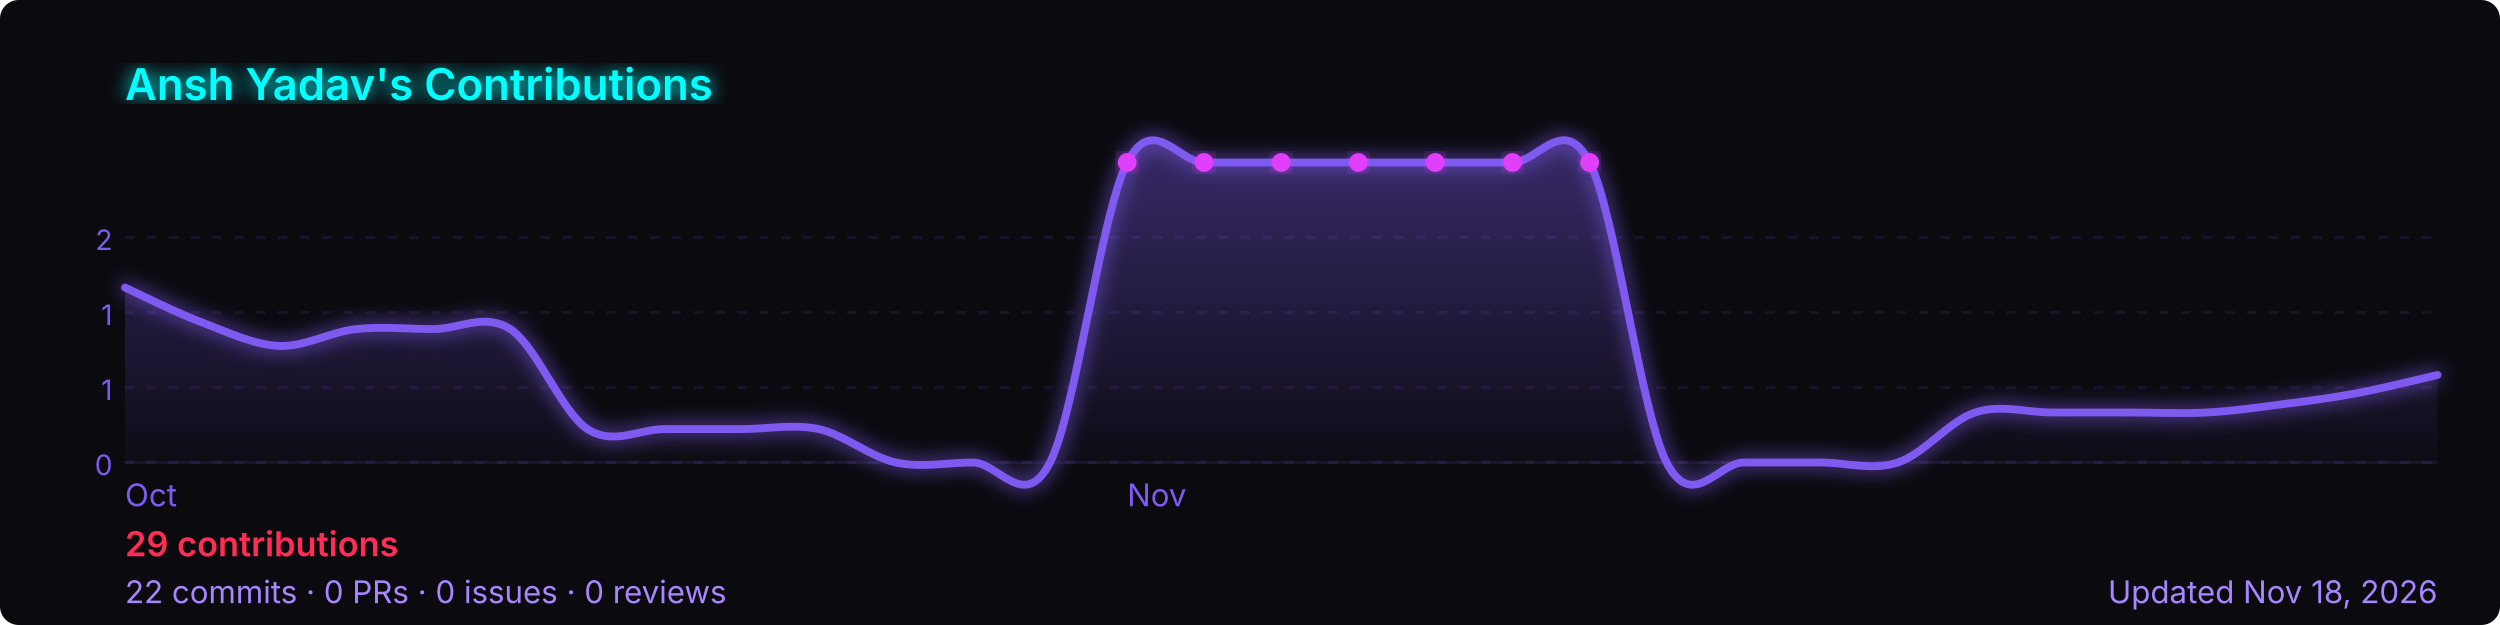
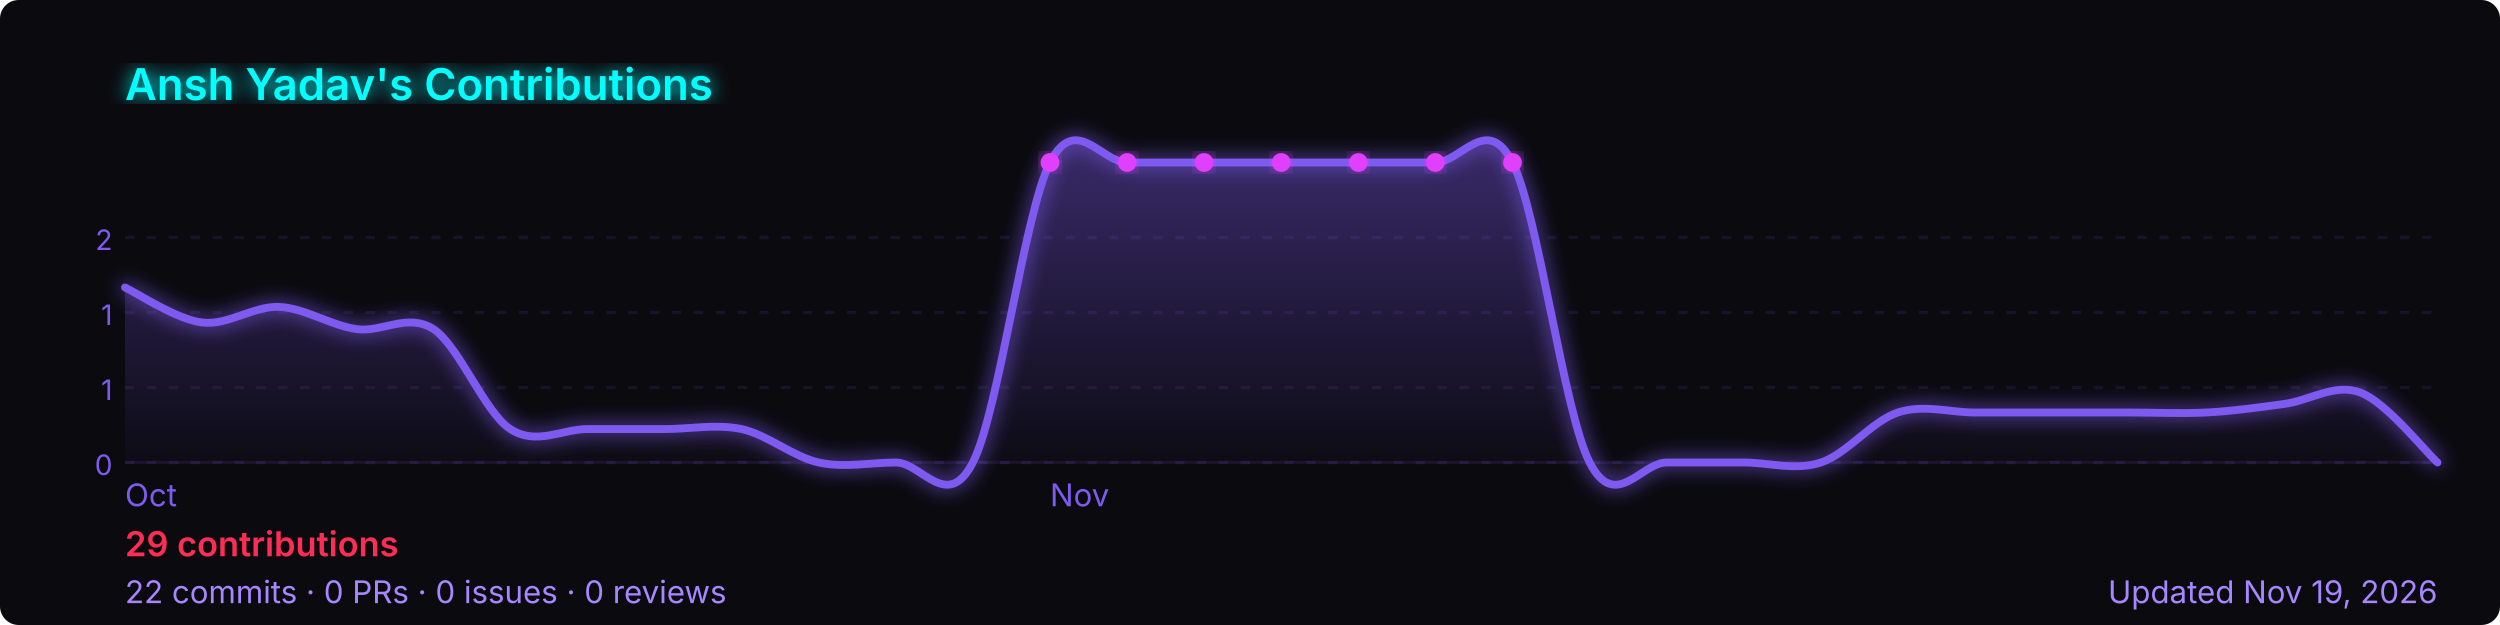
<svg xmlns="http://www.w3.org/2000/svg" width="800" height="200" viewBox="0 0 800 200" role="img" aria-label="Ansh Yadav's GitHub contribution graph">
  <defs>
-     <linearGradient id="area-azeky" x1="0" y1="0" x2="0" y2="1">
+     <linearGradient id="area-z650h" x1="0" y1="0" x2="0" y2="1">
      <stop offset="0%" stop-color="rgba(127,90,240,0.4)" />
      <stop offset="100%" stop-color="rgba(127,90,240,0)" />
    </linearGradient>
-     <filter id="glow-azeky">
+     <filter id="glow-z650h">
      <feGaussianBlur stdDeviation="3" result="blur" />
      <feMerge>
        <feMergeNode in="blur" />
        <feMergeNode in="SourceGraphic" />
      </feMerge>
    </filter>
  </defs>
  <rect width="800" height="200" rx="6" fill="#0a0a0f" />
-   <text x="40" y="32" font-size="14" font-weight="600" fill="#00ffff" font-family="-apple-system,BlinkMacSystemFont,'Segoe UI',sans-serif" filter="url(#glow-azeky)">
+   <text x="40" y="32" font-size="14" font-weight="600" fill="#00ffff" font-family="-apple-system,BlinkMacSystemFont,'Segoe UI',sans-serif" filter="url(#glow-z650h)">
    Ansh Yadav's Contributions
  </text>
  <line x1="40" y1="76.0" x2="780" y2="76.0" stroke="rgba(127,90,240,0.12)" stroke-width="1" stroke-dasharray="3,4" />
  <text x="36" y="80.0" font-size="9" fill="#7f5af0" font-family="-apple-system,BlinkMacSystemFont,'Segoe UI',sans-serif" text-anchor="end">2</text>
  <line x1="40" y1="100.0" x2="780" y2="100.0" stroke="rgba(127,90,240,0.12)" stroke-width="1" stroke-dasharray="3,4" />
  <text x="36" y="104.0" font-size="9" fill="#7f5af0" font-family="-apple-system,BlinkMacSystemFont,'Segoe UI',sans-serif" text-anchor="end">1</text>
  <line x1="40" y1="124.0" x2="780" y2="124.0" stroke="rgba(127,90,240,0.12)" stroke-width="1" stroke-dasharray="3,4" />
  <text x="36" y="128.0" font-size="9" fill="#7f5af0" font-family="-apple-system,BlinkMacSystemFont,'Segoe UI',sans-serif" text-anchor="end">1</text>
  <line x1="40" y1="148.0" x2="780" y2="148.0" stroke="rgba(127,90,240,0.12)" stroke-width="1" stroke-dasharray="3,4" />
  <text x="36" y="152.0" font-size="9" fill="#7f5af0" font-family="-apple-system,BlinkMacSystemFont,'Segoe UI',sans-serif" text-anchor="end">0</text>
  <line x1="40" y1="148" x2="780" y2="148" stroke="rgba(127,90,240,0.12)" stroke-width="1" />
-   <path d="M 40.0,92.0 C 44.1,93.9 56.4,100.1 64.7,103.2 C 72.9,106.3 81.1,110.3 89.3,110.7 C 97.6,111.0 105.8,106.2 114.0,105.3 C 122.2,104.4 130.4,105.3 138.7,105.3 C 146.9,105.3 155.1,100.0 163.3,105.3 C 171.6,110.7 179.8,132.0 188.0,137.3 C 196.2,142.7 204.4,137.3 212.7,137.3 C 220.9,137.3 229.1,137.3 237.3,137.3 C 245.6,137.3 253.8,135.6 262.0,137.3 C 270.2,139.1 278.4,146.2 286.7,148.0 C 294.9,149.8 303.1,148.0 311.3,148.0 C 319.6,148.0 327.8,164.0 336.0,148.0 C 344.2,132.0 352.4,68.0 360.7,52.0 C 368.9,36.0 377.1,52.0 385.3,52.0 C 393.6,52.0 401.8,52.0 410.0,52.0 C 418.2,52.0 426.4,52.0 434.7,52.0 C 442.9,52.0 451.1,52.0 459.3,52.0 C 467.6,52.0 475.8,52.0 484.0,52.0 C 492.2,52.0 500.4,36.0 508.7,52.0 C 516.9,68.0 525.1,132.0 533.3,148.0 C 541.6,164.0 549.8,148.0 558.0,148.0 C 566.2,148.0 574.4,148.0 582.7,148.0 C 590.9,148.0 599.1,150.7 607.3,148.0 C 615.6,145.3 623.8,134.7 632.0,132.0 C 640.2,129.3 648.4,132.0 656.7,132.0 C 664.9,132.0 673.1,132.0 681.3,132.0 C 689.6,132.0 697.8,132.4 706.0,132.0 C 714.2,131.6 722.4,130.4 730.7,129.3 C 738.9,128.3 747.1,127.2 755.3,125.6 C 763.6,124.0 775.9,120.9 780.0,120.0 L 780.0,148 L 40.0,148 Z" fill="url(#area-azeky)" />
-   <path d="M 40.0,92.0 C 44.1,93.9 56.4,100.1 64.7,103.2 C 72.9,106.3 81.1,110.3 89.3,110.7 C 97.6,111.0 105.8,106.2 114.0,105.3 C 122.2,104.4 130.4,105.3 138.7,105.3 C 146.9,105.3 155.1,100.0 163.3,105.3 C 171.6,110.7 179.8,132.0 188.0,137.3 C 196.2,142.7 204.4,137.3 212.7,137.3 C 220.9,137.3 229.1,137.3 237.3,137.3 C 245.6,137.3 253.8,135.6 262.0,137.3 C 270.2,139.1 278.4,146.2 286.7,148.0 C 294.9,149.8 303.1,148.0 311.3,148.0 C 319.6,148.0 327.8,164.0 336.0,148.0 C 344.2,132.0 352.4,68.0 360.7,52.0 C 368.9,36.0 377.1,52.0 385.3,52.0 C 393.6,52.0 401.8,52.0 410.0,52.0 C 418.2,52.0 426.4,52.0 434.7,52.0 C 442.9,52.0 451.1,52.0 459.3,52.0 C 467.6,52.0 475.8,52.0 484.0,52.0 C 492.2,52.0 500.4,36.0 508.7,52.0 C 516.9,68.0 525.1,132.0 533.3,148.0 C 541.6,164.0 549.8,148.0 558.0,148.0 C 566.2,148.0 574.4,148.0 582.7,148.0 C 590.9,148.0 599.1,150.7 607.3,148.0 C 615.6,145.3 623.8,134.7 632.0,132.0 C 640.2,129.3 648.4,132.0 656.7,132.0 C 664.9,132.0 673.1,132.0 681.3,132.0 C 689.6,132.0 697.8,132.4 706.0,132.0 C 714.2,131.6 722.4,130.4 730.7,129.3 C 738.9,128.3 747.1,127.2 755.3,125.6 C 763.6,124.0 775.9,120.9 780.0,120.0" fill="none" stroke="#7f5af0" stroke-width="2.5" stroke-linejoin="round" stroke-linecap="round" filter="url(#glow-azeky)" />
-   <circle cx="434.7" cy="52.0" r="3" fill="#e040fb" filter="url(#glow-azeky)">
+   <path d="M 40.0,92.0 C 44.1,93.9 56.4,102.2 64.7,103.2 C 72.9,104.2 81.1,97.9 89.3,98.2 C 97.6,98.6 105.8,104.1 114.0,105.3 C 122.2,106.5 130.4,100.0 138.7,105.3 C 146.9,110.7 155.1,132.0 163.3,137.3 C 171.6,142.7 179.8,137.3 188.0,137.3 C 196.2,137.3 204.4,137.3 212.7,137.3 C 220.9,137.3 229.1,135.6 237.3,137.3 C 245.6,139.1 253.8,146.2 262.0,148.0 C 270.2,149.8 278.4,148.0 286.7,148.0 C 294.9,148.0 303.1,164.0 311.3,148.0 C 319.6,132.0 327.8,68.0 336.0,52.0 C 344.2,36.0 352.4,52.0 360.7,52.0 C 368.9,52.0 377.1,52.0 385.3,52.0 C 393.6,52.0 401.8,52.0 410.0,52.0 C 418.2,52.0 426.4,52.0 434.7,52.0 C 442.9,52.0 451.1,52.0 459.3,52.0 C 467.6,52.0 475.8,36.0 484.0,52.0 C 492.2,68.0 500.4,132.0 508.7,148.0 C 516.9,164.0 525.1,148.0 533.3,148.0 C 541.6,148.0 549.8,148.0 558.0,148.0 C 566.2,148.0 574.4,150.7 582.7,148.0 C 590.9,145.3 599.1,134.7 607.3,132.0 C 615.6,129.3 623.8,132.0 632.0,132.0 C 640.2,132.0 648.4,132.0 656.7,132.0 C 664.9,132.0 673.1,132.0 681.3,132.0 C 689.6,132.0 697.8,132.4 706.0,132.0 C 714.2,131.6 722.4,130.4 730.7,129.3 C 738.9,128.3 747.1,122.5 755.3,125.6 C 763.6,128.7 775.9,144.3 780.0,148.0 L 780.0,148 L 40.0,148 Z" fill="url(#area-z650h)" />
+   <path d="M 40.0,92.0 C 44.1,93.9 56.4,102.2 64.7,103.2 C 72.9,104.2 81.1,97.9 89.3,98.2 C 97.6,98.6 105.8,104.1 114.0,105.3 C 122.2,106.5 130.4,100.0 138.7,105.3 C 146.9,110.7 155.1,132.0 163.3,137.3 C 171.6,142.7 179.8,137.3 188.0,137.3 C 196.2,137.3 204.4,137.3 212.7,137.3 C 220.9,137.3 229.1,135.6 237.3,137.3 C 245.6,139.1 253.8,146.2 262.0,148.0 C 270.2,149.8 278.4,148.0 286.7,148.0 C 294.9,148.0 303.1,164.0 311.3,148.0 C 319.6,132.0 327.8,68.0 336.0,52.0 C 344.2,36.0 352.4,52.0 360.7,52.0 C 368.9,52.0 377.1,52.0 385.3,52.0 C 393.6,52.0 401.8,52.0 410.0,52.0 C 418.2,52.0 426.4,52.0 434.7,52.0 C 442.9,52.0 451.1,52.0 459.3,52.0 C 467.6,52.0 475.8,36.0 484.0,52.0 C 492.2,68.0 500.4,132.0 508.7,148.0 C 516.9,164.0 525.1,148.0 533.3,148.0 C 541.6,148.0 549.8,148.0 558.0,148.0 C 566.2,148.0 574.4,150.7 582.7,148.0 C 590.9,145.3 599.1,134.7 607.3,132.0 C 615.6,129.3 623.8,132.0 632.0,132.0 C 640.2,132.0 648.4,132.0 656.7,132.0 C 664.9,132.0 673.1,132.0 681.3,132.0 C 689.6,132.0 697.8,132.4 706.0,132.0 C 714.2,131.6 722.4,130.4 730.7,129.3 C 738.9,128.3 747.1,122.5 755.3,125.6 C 763.6,128.7 775.9,144.3 780.0,148.0" fill="none" stroke="#7f5af0" stroke-width="2.5" stroke-linejoin="round" stroke-linecap="round" filter="url(#glow-z650h)" />
+   <circle cx="410.0" cy="52.0" r="3" fill="#e040fb" filter="url(#glow-z650h)">
    </circle>
-   <circle cx="360.7" cy="52.0" r="3" fill="#e040fb" filter="url(#glow-azeky)">
+   <circle cx="336.0" cy="52.0" r="3" fill="#e040fb" filter="url(#glow-z650h)">
    </circle>
-   <circle cx="385.3" cy="52.0" r="3" fill="#e040fb" filter="url(#glow-azeky)">
+   <circle cx="360.7" cy="52.0" r="3" fill="#e040fb" filter="url(#glow-z650h)">
    </circle>
-   <circle cx="410.0" cy="52.0" r="3" fill="#e040fb" filter="url(#glow-azeky)">
+   <circle cx="385.3" cy="52.0" r="3" fill="#e040fb" filter="url(#glow-z650h)">
    </circle>
-   <circle cx="459.3" cy="52.0" r="3" fill="#e040fb" filter="url(#glow-azeky)">
+   <circle cx="434.7" cy="52.0" r="3" fill="#e040fb" filter="url(#glow-z650h)">
    </circle>
-   <circle cx="484.0" cy="52.0" r="3" fill="#e040fb" filter="url(#glow-azeky)">
+   <circle cx="459.3" cy="52.0" r="3" fill="#e040fb" filter="url(#glow-z650h)">
    </circle>
-   <circle cx="508.7" cy="52.0" r="3" fill="#e040fb" filter="url(#glow-azeky)">
+   <circle cx="484.0" cy="52.0" r="3" fill="#e040fb" filter="url(#glow-z650h)">
    </circle>
  <text x="40.0" y="162" font-size="10" fill="#7f5af0" font-family="-apple-system,BlinkMacSystemFont,'Segoe UI',sans-serif">Oct</text>
-   <text x="360.7" y="162" font-size="10" fill="#7f5af0" font-family="-apple-system,BlinkMacSystemFont,'Segoe UI',sans-serif">Nov</text>
+   <text x="336.0" y="162" font-size="10" fill="#7f5af0" font-family="-apple-system,BlinkMacSystemFont,'Segoe UI',sans-serif">Nov</text>
  <text x="40" y="178" font-size="11" font-weight="600" fill="#ff2d55" font-family="-apple-system,BlinkMacSystemFont,'Segoe UI',sans-serif">
    29 contributions
  </text>
  <text x="40" y="193" font-size="10" fill="#a786ff" font-family="-apple-system,BlinkMacSystemFont,'Segoe UI',sans-serif">
    22 commits · 0 PRs · 0 issues · 0 reviews
  </text>
  <text x="780" y="193" font-size="10" fill="#a786ff" text-anchor="end" font-family="-apple-system,BlinkMacSystemFont,'Segoe UI',sans-serif">
-     Updated Nov 18, 2026
+     Updated Nov 19, 2026
  </text>
</svg>
